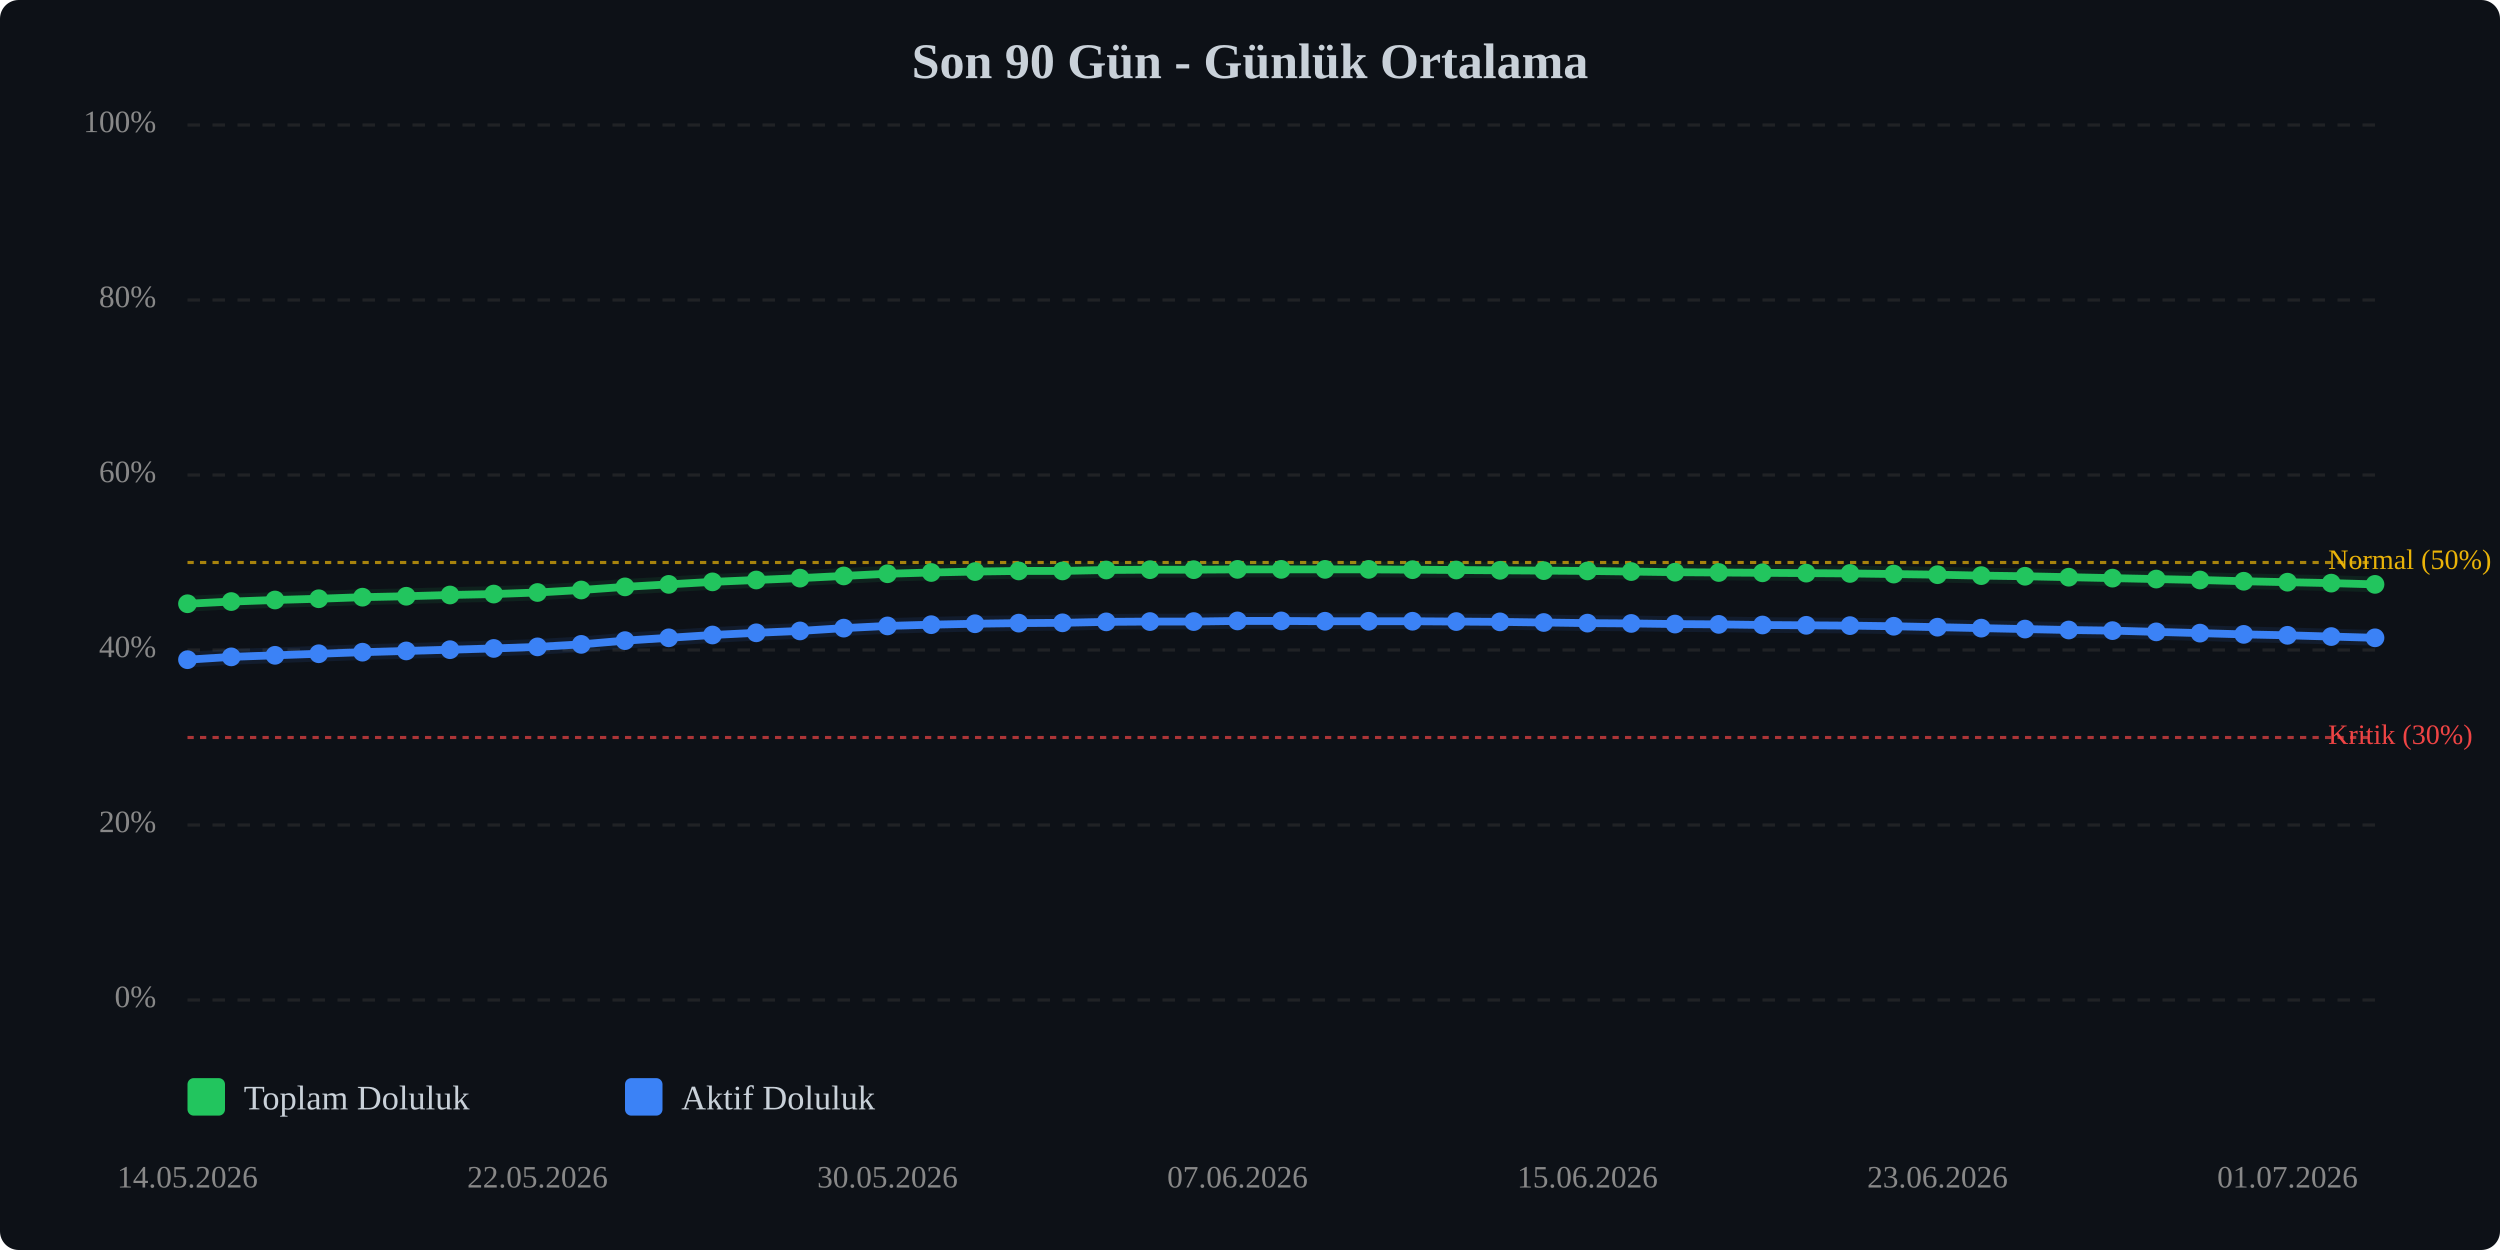
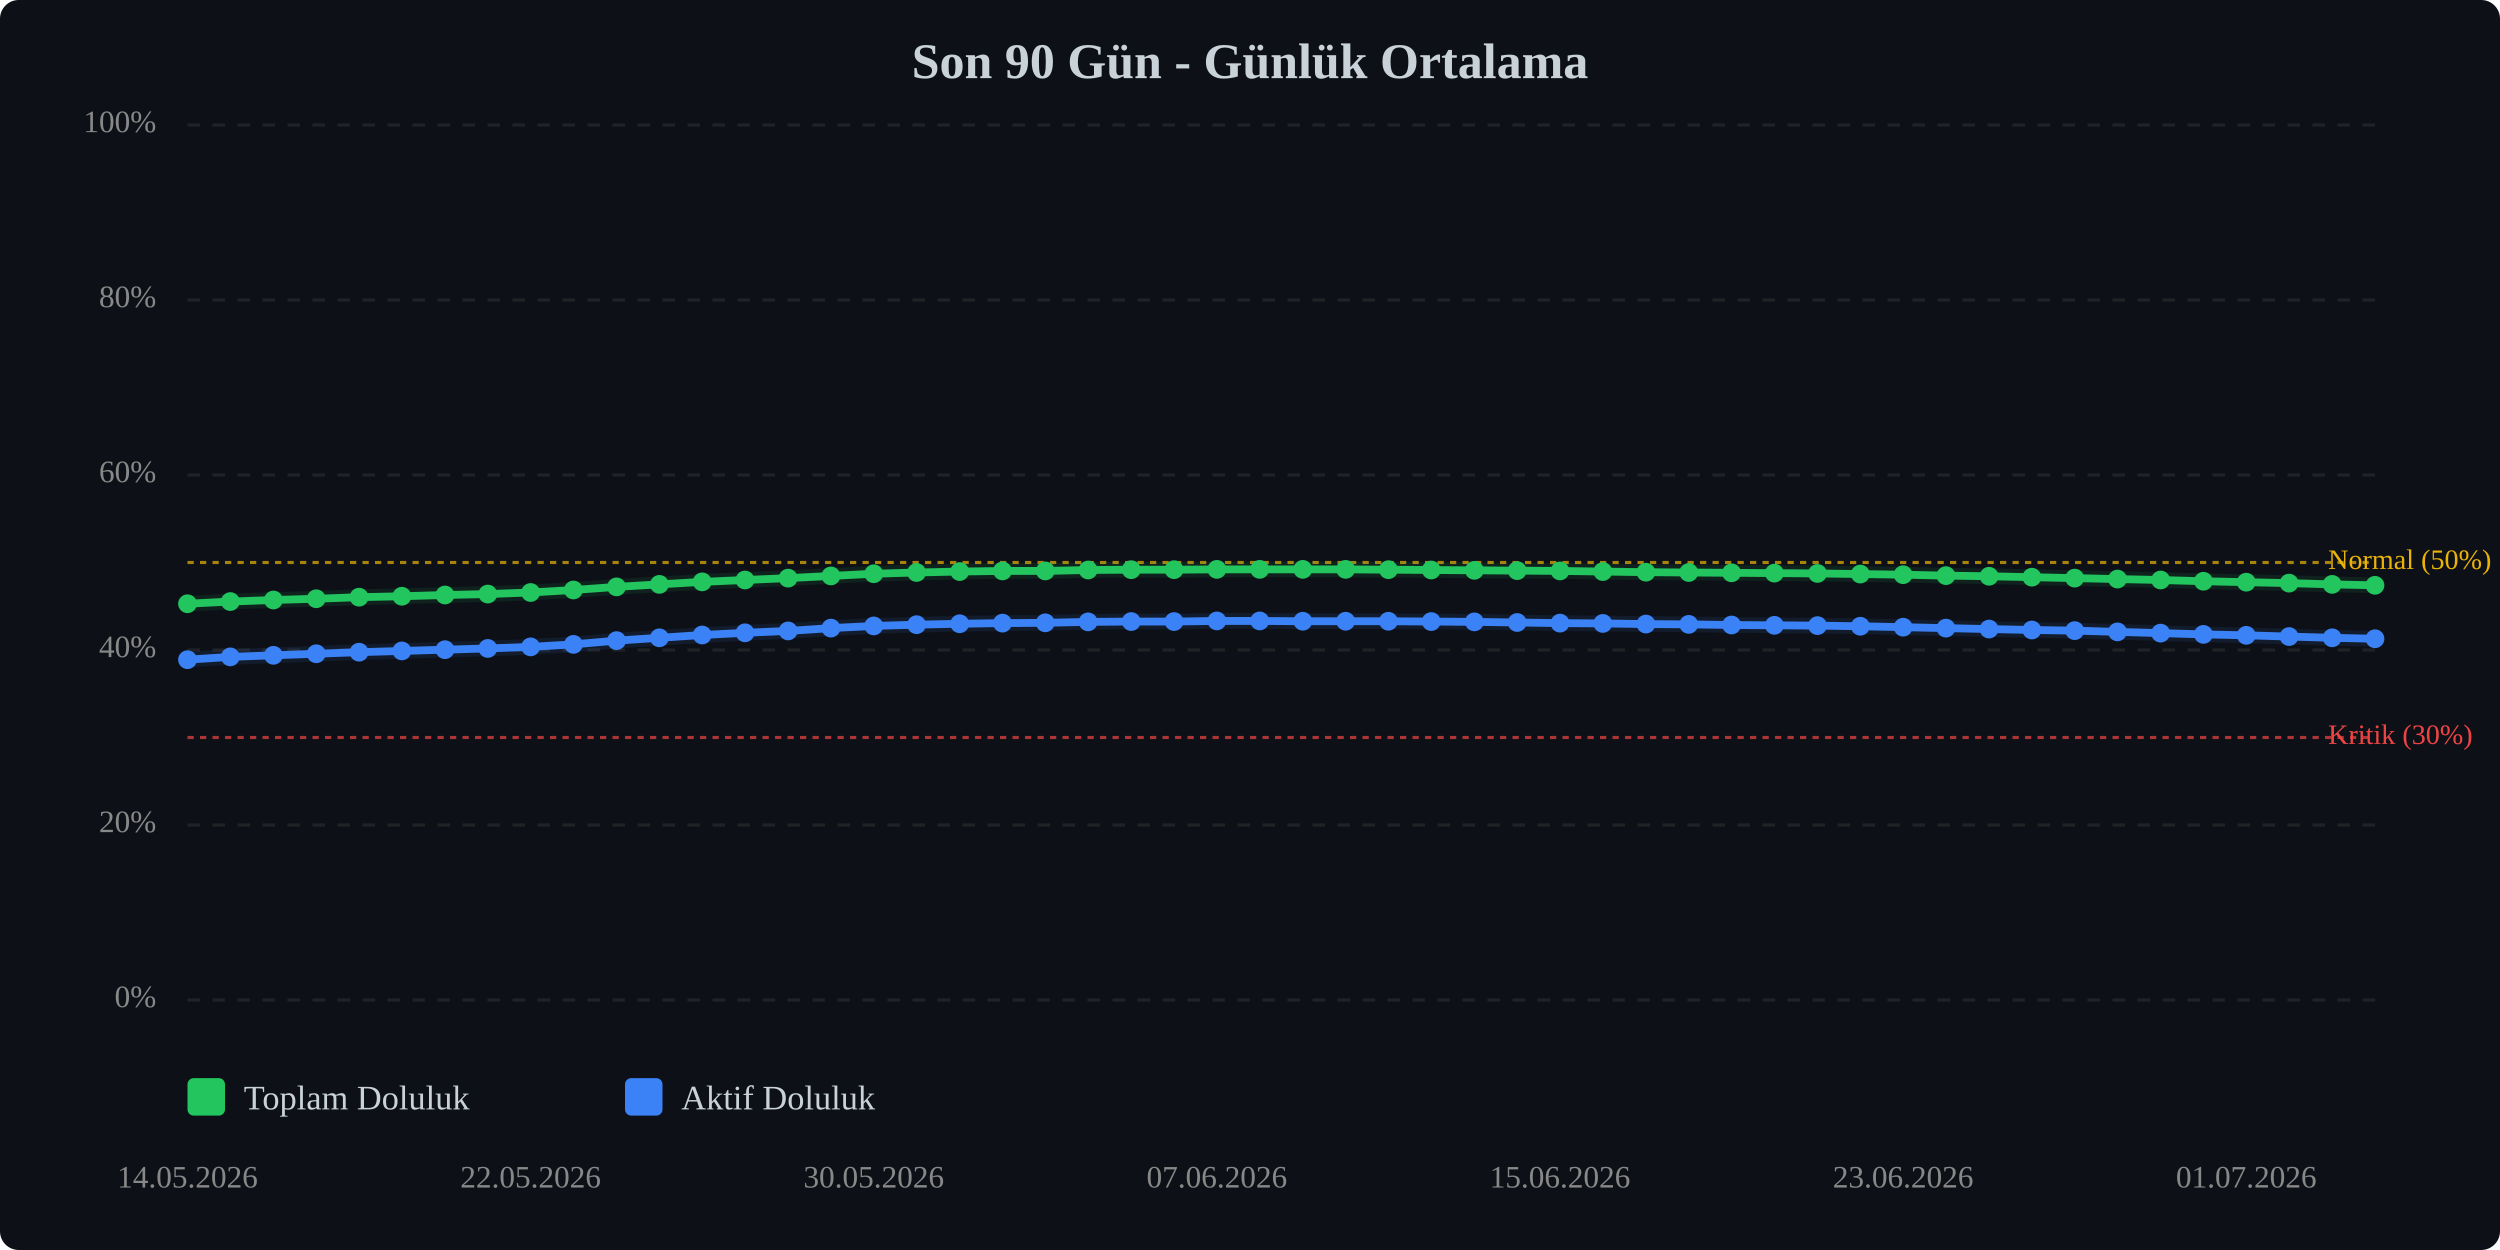
<svg xmlns="http://www.w3.org/2000/svg" viewBox="0 0 800 400" width="100%" style="max-width:800px;">
  <rect width="800" height="400" fill="#0d1117" rx="6" />
  <text x="400.0" y="25" text-anchor="middle" font-size="16" font-weight="bold" fill="#c9d1d9">Son 90 Gün - Günlük Ortalama</text>
  <line x1="60" y1="320.0" x2="760" y2="320.0" stroke="#333" stroke-width="1" stroke-dasharray="4,4" opacity="0.5" />
  <text x="50" y="320.0" text-anchor="end" dominant-baseline="middle" font-size="10" fill="#888">0%</text>
  <line x1="60" y1="264.0" x2="760" y2="264.0" stroke="#333" stroke-width="1" stroke-dasharray="4,4" opacity="0.5" />
  <text x="50" y="264.0" text-anchor="end" dominant-baseline="middle" font-size="10" fill="#888">20%</text>
  <line x1="60" y1="208.0" x2="760" y2="208.0" stroke="#333" stroke-width="1" stroke-dasharray="4,4" opacity="0.5" />
  <text x="50" y="208.0" text-anchor="end" dominant-baseline="middle" font-size="10" fill="#888">40%</text>
  <line x1="60" y1="152.0" x2="760" y2="152.0" stroke="#333" stroke-width="1" stroke-dasharray="4,4" opacity="0.5" />
  <text x="50" y="152.0" text-anchor="end" dominant-baseline="middle" font-size="10" fill="#888">60%</text>
  <line x1="60" y1="96.0" x2="760" y2="96.0" stroke="#333" stroke-width="1" stroke-dasharray="4,4" opacity="0.5" />
  <text x="50" y="96.0" text-anchor="end" dominant-baseline="middle" font-size="10" fill="#888">80%</text>
  <line x1="60" y1="40.0" x2="760" y2="40.0" stroke="#333" stroke-width="1" stroke-dasharray="4,4" opacity="0.5" />
  <text x="50" y="40.0" text-anchor="end" dominant-baseline="middle" font-size="10" fill="#888">100%</text>
  <line x1="60" y1="236.0" x2="760" y2="236.0" stroke="#ef4444" stroke-width="1" stroke-dasharray="2,2" opacity="0.7" />
  <text x="745" y="236.0" dominant-baseline="middle" font-size="9" fill="#ef4444">Kritik (30%)</text>
  <line x1="60" y1="180.0" x2="760" y2="180.0" stroke="#eab308" stroke-width="1" stroke-dasharray="2,2" opacity="0.7" />
  <text x="745" y="180.0" dominant-baseline="middle" font-size="9" fill="#eab308">Normal (50%)</text>
-   <polyline points="60.0,193.2 74.0,192.5 88.0,192.0 102.0,191.6 116.0,191.1 130.0,190.8 144.0,190.4 158.0,190.1 172.0,189.6 186.0,188.8 200.0,187.8 214.0,187.0 228.0,186.2 242.0,185.6 256.0,185.0 270.0,184.3 284.0,183.6 298.0,183.2 312.0,182.9 326.0,182.7 340.0,182.7 354.0,182.4 368.0,182.3 382.0,182.3 396.0,182.2 410.0,182.2 424.0,182.2 438.0,182.2 452.0,182.3 466.0,182.4 480.0,182.5 494.0,182.6 508.0,182.7 522.0,182.9 536.0,183.1 550.0,183.2 564.0,183.3 578.0,183.4 592.0,183.5 606.0,183.7 620.0,183.9 634.0,184.2 648.0,184.4 662.0,184.7 676.0,185.0 690.0,185.3 704.0,185.6 718.0,186.0 732.0,186.3 746.0,186.6 760.0,187.0" fill="none" stroke="#22c55e" stroke-width="2.5" stroke-linecap="round" stroke-linejoin="round" />
-   <polyline points="60.0,193.2 74.0,192.5 88.0,192.0 102.0,191.6 116.0,191.1 130.0,190.8 144.0,190.4 158.0,190.1 172.0,189.6 186.0,188.8 200.0,187.8 214.0,187.0 228.0,186.2 242.0,185.6 256.0,185.0 270.0,184.3 284.0,183.6 298.0,183.2 312.0,182.9 326.0,182.7 340.0,182.7 354.0,182.4 368.0,182.3 382.0,182.3 396.0,182.2 410.0,182.2 424.0,182.2 438.0,182.2 452.0,182.3 466.0,182.4 480.0,182.5 494.0,182.6 508.0,182.7 522.0,182.9 536.0,183.1 550.0,183.2 564.0,183.3 578.0,183.4 592.0,183.5 606.0,183.7 620.0,183.9 634.0,184.2 648.0,184.4 662.0,184.7 676.0,185.0 690.0,185.3 704.0,185.6 718.0,186.0 732.0,186.3 746.0,186.6 760.0,187.0" fill="none" stroke="#22c55e" stroke-width="5" opacity="0.1" stroke-linecap="round" stroke-linejoin="round" />
-   <polyline points="60.0,211.1 74.0,210.2 88.0,209.7 102.0,209.2 116.0,208.7 130.0,208.3 144.0,207.9 158.0,207.5 172.0,207.0 186.0,206.2 200.0,205.0 214.0,204.1 228.0,203.2 242.0,202.5 256.0,201.9 270.0,201.0 284.0,200.3 298.0,199.9 312.0,199.6 326.0,199.4 340.0,199.3 354.0,199.0 368.0,198.9 382.0,198.9 396.0,198.7 410.0,198.7 424.0,198.8 438.0,198.8 452.0,198.8 466.0,198.9 480.0,199.0 494.0,199.2 508.0,199.4 522.0,199.5 536.0,199.7 550.0,199.8 564.0,200.0 578.0,200.1 592.0,200.2 606.0,200.4 620.0,200.7 634.0,201.0 648.0,201.3 662.0,201.6 676.0,201.8 690.0,202.2 704.0,202.6 718.0,203.0 732.0,203.3 746.0,203.7 760.0,204.1" fill="none" stroke="#3b82f6" stroke-width="2.5" stroke-linecap="round" stroke-linejoin="round" />
-   <polyline points="60.0,211.1 74.0,210.2 88.0,209.7 102.0,209.2 116.0,208.7 130.0,208.3 144.0,207.9 158.0,207.5 172.0,207.0 186.0,206.2 200.0,205.0 214.0,204.1 228.0,203.2 242.0,202.5 256.0,201.9 270.0,201.0 284.0,200.3 298.0,199.9 312.0,199.6 326.0,199.4 340.0,199.3 354.0,199.0 368.0,198.9 382.0,198.9 396.0,198.7 410.0,198.7 424.0,198.8 438.0,198.8 452.0,198.8 466.0,198.9 480.0,199.0 494.0,199.2 508.0,199.4 522.0,199.5 536.0,199.7 550.0,199.8 564.0,200.0 578.0,200.1 592.0,200.2 606.0,200.4 620.0,200.7 634.0,201.0 648.0,201.3 662.0,201.6 676.0,201.8 690.0,202.2 704.0,202.6 718.0,203.0 732.0,203.3 746.0,203.7 760.0,204.1" fill="none" stroke="#3b82f6" stroke-width="5" opacity="0.1" stroke-linecap="round" stroke-linejoin="round" />
+   <polyline points="60.0,193.2 73.7,192.5 87.5,192.0 101.2,191.6 114.9,191.1 128.6,190.8 142.4,190.4 156.1,190.1 169.8,189.6 183.5,188.8 197.3,187.8 211.0,187.0 224.7,186.2 238.4,185.6 252.2,185.0 265.9,184.3 279.6,183.6 293.3,183.2 307.1,182.9 320.8,182.7 334.5,182.7 348.2,182.4 362.0,182.3 375.7,182.3 389.4,182.2 403.1,182.2 416.9,182.2 430.6,182.2 444.3,182.3 458.0,182.4 471.8,182.5 485.5,182.6 499.2,182.7 512.9,182.9 526.7,183.1 540.4,183.2 554.1,183.3 567.8,183.4 581.6,183.5 595.3,183.7 609.0,183.9 622.7,184.2 636.5,184.4 650.2,184.7 663.9,185.0 677.6,185.3 691.4,185.6 705.1,186.0 718.8,186.3 732.5,186.6 746.3,187.0 760.0,187.3" fill="none" stroke="#22c55e" stroke-width="2.5" stroke-linecap="round" stroke-linejoin="round" />
+   <polyline points="60.0,193.2 73.7,192.5 87.5,192.0 101.2,191.6 114.9,191.1 128.6,190.8 142.4,190.4 156.1,190.1 169.8,189.6 183.5,188.8 197.3,187.8 211.0,187.0 224.7,186.2 238.4,185.6 252.2,185.0 265.9,184.3 279.6,183.6 293.3,183.2 307.1,182.9 320.8,182.7 334.5,182.7 348.2,182.4 362.0,182.3 375.7,182.3 389.4,182.2 403.1,182.2 416.9,182.2 430.6,182.2 444.3,182.3 458.0,182.4 471.8,182.5 485.5,182.6 499.2,182.7 512.9,182.9 526.7,183.1 540.4,183.2 554.1,183.3 567.8,183.4 581.6,183.5 595.3,183.7 609.0,183.9 622.7,184.2 636.5,184.4 650.2,184.7 663.9,185.0 677.6,185.3 691.4,185.6 705.1,186.0 718.8,186.3 732.5,186.6 746.3,187.0 760.0,187.3" fill="none" stroke="#22c55e" stroke-width="5" opacity="0.1" stroke-linecap="round" stroke-linejoin="round" />
+   <polyline points="60.0,211.1 73.7,210.2 87.5,209.7 101.2,209.2 114.9,208.7 128.6,208.3 142.4,207.9 156.1,207.5 169.8,207.0 183.5,206.2 197.3,205.0 211.0,204.1 224.7,203.2 238.4,202.5 252.2,201.9 265.9,201.0 279.6,200.3 293.3,199.9 307.1,199.6 320.8,199.4 334.5,199.3 348.2,199.0 362.0,198.9 375.7,198.9 389.4,198.7 403.1,198.7 416.9,198.8 430.6,198.8 444.3,198.8 458.0,198.9 471.8,199.0 485.5,199.2 499.2,199.4 512.9,199.5 526.7,199.7 540.4,199.8 554.1,200.0 567.8,200.1 581.6,200.2 595.3,200.4 609.0,200.7 622.7,201.0 636.5,201.3 650.2,201.6 663.9,201.8 677.6,202.2 691.4,202.6 705.1,203.0 718.8,203.3 732.5,203.7 746.3,204.1 760.0,204.4" fill="none" stroke="#3b82f6" stroke-width="2.5" stroke-linecap="round" stroke-linejoin="round" />
+   <polyline points="60.0,211.1 73.7,210.2 87.5,209.7 101.2,209.2 114.9,208.7 128.6,208.3 142.4,207.9 156.1,207.5 169.8,207.0 183.5,206.2 197.3,205.0 211.0,204.1 224.7,203.2 238.4,202.5 252.2,201.9 265.9,201.0 279.6,200.3 293.3,199.9 307.1,199.6 320.8,199.4 334.5,199.3 348.2,199.0 362.0,198.9 375.7,198.9 389.4,198.7 403.1,198.7 416.9,198.8 430.6,198.8 444.3,198.8 458.0,198.9 471.8,199.0 485.5,199.2 499.2,199.4 512.9,199.5 526.7,199.7 540.4,199.8 554.1,200.0 567.8,200.1 581.6,200.2 595.3,200.4 609.0,200.7 622.7,201.0 636.5,201.3 650.2,201.6 663.9,201.8 677.6,202.2 691.4,202.6 705.1,203.0 718.8,203.3 732.5,203.7 746.3,204.1 760.0,204.4" fill="none" stroke="#3b82f6" stroke-width="5" opacity="0.1" stroke-linecap="round" stroke-linejoin="round" />
  <circle cx="60.0" cy="193.2" r="3" fill="#22c55e" />
-   <circle cx="74.0" cy="192.5" r="3" fill="#22c55e" />
-   <circle cx="88.0" cy="192.0" r="3" fill="#22c55e" />
-   <circle cx="102.0" cy="191.6" r="3" fill="#22c55e" />
-   <circle cx="116.0" cy="191.1" r="3" fill="#22c55e" />
-   <circle cx="130.0" cy="190.8" r="3" fill="#22c55e" />
-   <circle cx="144.0" cy="190.4" r="3" fill="#22c55e" />
-   <circle cx="158.0" cy="190.1" r="3" fill="#22c55e" />
-   <circle cx="172.0" cy="189.6" r="3" fill="#22c55e" />
-   <circle cx="186.0" cy="188.8" r="3" fill="#22c55e" />
-   <circle cx="200.0" cy="187.8" r="3" fill="#22c55e" />
-   <circle cx="214.0" cy="187.0" r="3" fill="#22c55e" />
-   <circle cx="228.0" cy="186.2" r="3" fill="#22c55e" />
-   <circle cx="242.0" cy="185.6" r="3" fill="#22c55e" />
-   <circle cx="256.0" cy="185.0" r="3" fill="#22c55e" />
-   <circle cx="270.0" cy="184.3" r="3" fill="#22c55e" />
-   <circle cx="284.0" cy="183.6" r="3" fill="#22c55e" />
-   <circle cx="298.0" cy="183.2" r="3" fill="#22c55e" />
-   <circle cx="312.0" cy="182.9" r="3" fill="#22c55e" />
-   <circle cx="326.0" cy="182.7" r="3" fill="#22c55e" />
-   <circle cx="340.0" cy="182.7" r="3" fill="#22c55e" />
-   <circle cx="354.0" cy="182.4" r="3" fill="#22c55e" />
-   <circle cx="368.0" cy="182.3" r="3" fill="#22c55e" />
-   <circle cx="382.0" cy="182.3" r="3" fill="#22c55e" />
-   <circle cx="396.0" cy="182.2" r="3" fill="#22c55e" />
-   <circle cx="410.0" cy="182.2" r="3" fill="#22c55e" />
-   <circle cx="424.0" cy="182.2" r="3" fill="#22c55e" />
-   <circle cx="438.0" cy="182.2" r="3" fill="#22c55e" />
-   <circle cx="452.0" cy="182.3" r="3" fill="#22c55e" />
-   <circle cx="466.0" cy="182.4" r="3" fill="#22c55e" />
-   <circle cx="480.0" cy="182.5" r="3" fill="#22c55e" />
-   <circle cx="494.0" cy="182.6" r="3" fill="#22c55e" />
-   <circle cx="508.0" cy="182.7" r="3" fill="#22c55e" />
-   <circle cx="522.0" cy="182.9" r="3" fill="#22c55e" />
-   <circle cx="536.0" cy="183.1" r="3" fill="#22c55e" />
-   <circle cx="550.0" cy="183.2" r="3" fill="#22c55e" />
-   <circle cx="564.0" cy="183.3" r="3" fill="#22c55e" />
-   <circle cx="578.0" cy="183.4" r="3" fill="#22c55e" />
-   <circle cx="592.0" cy="183.5" r="3" fill="#22c55e" />
-   <circle cx="606.0" cy="183.7" r="3" fill="#22c55e" />
-   <circle cx="620.0" cy="183.9" r="3" fill="#22c55e" />
-   <circle cx="634.0" cy="184.2" r="3" fill="#22c55e" />
-   <circle cx="648.0" cy="184.4" r="3" fill="#22c55e" />
-   <circle cx="662.0" cy="184.7" r="3" fill="#22c55e" />
-   <circle cx="676.0" cy="185.0" r="3" fill="#22c55e" />
-   <circle cx="690.0" cy="185.3" r="3" fill="#22c55e" />
-   <circle cx="704.0" cy="185.6" r="3" fill="#22c55e" />
-   <circle cx="718.0" cy="186.0" r="3" fill="#22c55e" />
-   <circle cx="732.0" cy="186.3" r="3" fill="#22c55e" />
-   <circle cx="746.0" cy="186.6" r="3" fill="#22c55e" />
-   <circle cx="760.0" cy="187.0" r="3" fill="#22c55e" />
+   <circle cx="73.7" cy="192.5" r="3" fill="#22c55e" />
+   <circle cx="87.5" cy="192.0" r="3" fill="#22c55e" />
+   <circle cx="101.2" cy="191.6" r="3" fill="#22c55e" />
+   <circle cx="114.9" cy="191.1" r="3" fill="#22c55e" />
+   <circle cx="128.6" cy="190.8" r="3" fill="#22c55e" />
+   <circle cx="142.4" cy="190.4" r="3" fill="#22c55e" />
+   <circle cx="156.1" cy="190.1" r="3" fill="#22c55e" />
+   <circle cx="169.8" cy="189.6" r="3" fill="#22c55e" />
+   <circle cx="183.5" cy="188.8" r="3" fill="#22c55e" />
+   <circle cx="197.3" cy="187.8" r="3" fill="#22c55e" />
+   <circle cx="211.0" cy="187.0" r="3" fill="#22c55e" />
+   <circle cx="224.7" cy="186.2" r="3" fill="#22c55e" />
+   <circle cx="238.4" cy="185.6" r="3" fill="#22c55e" />
+   <circle cx="252.2" cy="185.0" r="3" fill="#22c55e" />
+   <circle cx="265.9" cy="184.3" r="3" fill="#22c55e" />
+   <circle cx="279.6" cy="183.6" r="3" fill="#22c55e" />
+   <circle cx="293.3" cy="183.2" r="3" fill="#22c55e" />
+   <circle cx="307.1" cy="182.9" r="3" fill="#22c55e" />
+   <circle cx="320.8" cy="182.7" r="3" fill="#22c55e" />
+   <circle cx="334.5" cy="182.7" r="3" fill="#22c55e" />
+   <circle cx="348.2" cy="182.4" r="3" fill="#22c55e" />
+   <circle cx="362.0" cy="182.3" r="3" fill="#22c55e" />
+   <circle cx="375.7" cy="182.3" r="3" fill="#22c55e" />
+   <circle cx="389.4" cy="182.2" r="3" fill="#22c55e" />
+   <circle cx="403.1" cy="182.2" r="3" fill="#22c55e" />
+   <circle cx="416.9" cy="182.2" r="3" fill="#22c55e" />
+   <circle cx="430.6" cy="182.2" r="3" fill="#22c55e" />
+   <circle cx="444.3" cy="182.3" r="3" fill="#22c55e" />
+   <circle cx="458.0" cy="182.4" r="3" fill="#22c55e" />
+   <circle cx="471.8" cy="182.5" r="3" fill="#22c55e" />
+   <circle cx="485.5" cy="182.6" r="3" fill="#22c55e" />
+   <circle cx="499.2" cy="182.7" r="3" fill="#22c55e" />
+   <circle cx="512.9" cy="182.9" r="3" fill="#22c55e" />
+   <circle cx="526.7" cy="183.1" r="3" fill="#22c55e" />
+   <circle cx="540.4" cy="183.2" r="3" fill="#22c55e" />
+   <circle cx="554.1" cy="183.3" r="3" fill="#22c55e" />
+   <circle cx="567.8" cy="183.4" r="3" fill="#22c55e" />
+   <circle cx="581.6" cy="183.5" r="3" fill="#22c55e" />
+   <circle cx="595.3" cy="183.7" r="3" fill="#22c55e" />
+   <circle cx="609.0" cy="183.9" r="3" fill="#22c55e" />
+   <circle cx="622.7" cy="184.2" r="3" fill="#22c55e" />
+   <circle cx="636.5" cy="184.4" r="3" fill="#22c55e" />
+   <circle cx="650.2" cy="184.7" r="3" fill="#22c55e" />
+   <circle cx="663.9" cy="185.0" r="3" fill="#22c55e" />
+   <circle cx="677.6" cy="185.3" r="3" fill="#22c55e" />
+   <circle cx="691.4" cy="185.6" r="3" fill="#22c55e" />
+   <circle cx="705.1" cy="186.0" r="3" fill="#22c55e" />
+   <circle cx="718.8" cy="186.3" r="3" fill="#22c55e" />
+   <circle cx="732.5" cy="186.6" r="3" fill="#22c55e" />
+   <circle cx="746.3" cy="187.0" r="3" fill="#22c55e" />
+   <circle cx="760.0" cy="187.3" r="3" fill="#22c55e" />
  <circle cx="60.0" cy="211.1" r="3" fill="#3b82f6" />
-   <circle cx="74.0" cy="210.2" r="3" fill="#3b82f6" />
-   <circle cx="88.0" cy="209.7" r="3" fill="#3b82f6" />
-   <circle cx="102.0" cy="209.2" r="3" fill="#3b82f6" />
-   <circle cx="116.0" cy="208.7" r="3" fill="#3b82f6" />
-   <circle cx="130.0" cy="208.3" r="3" fill="#3b82f6" />
-   <circle cx="144.0" cy="207.9" r="3" fill="#3b82f6" />
-   <circle cx="158.0" cy="207.5" r="3" fill="#3b82f6" />
-   <circle cx="172.0" cy="207.0" r="3" fill="#3b82f6" />
-   <circle cx="186.0" cy="206.2" r="3" fill="#3b82f6" />
-   <circle cx="200.0" cy="205.0" r="3" fill="#3b82f6" />
-   <circle cx="214.0" cy="204.1" r="3" fill="#3b82f6" />
-   <circle cx="228.0" cy="203.2" r="3" fill="#3b82f6" />
-   <circle cx="242.0" cy="202.5" r="3" fill="#3b82f6" />
-   <circle cx="256.0" cy="201.9" r="3" fill="#3b82f6" />
-   <circle cx="270.0" cy="201.0" r="3" fill="#3b82f6" />
-   <circle cx="284.0" cy="200.3" r="3" fill="#3b82f6" />
-   <circle cx="298.0" cy="199.9" r="3" fill="#3b82f6" />
-   <circle cx="312.0" cy="199.6" r="3" fill="#3b82f6" />
-   <circle cx="326.0" cy="199.4" r="3" fill="#3b82f6" />
-   <circle cx="340.0" cy="199.3" r="3" fill="#3b82f6" />
-   <circle cx="354.0" cy="199.0" r="3" fill="#3b82f6" />
-   <circle cx="368.0" cy="198.9" r="3" fill="#3b82f6" />
-   <circle cx="382.0" cy="198.9" r="3" fill="#3b82f6" />
-   <circle cx="396.0" cy="198.7" r="3" fill="#3b82f6" />
-   <circle cx="410.0" cy="198.7" r="3" fill="#3b82f6" />
-   <circle cx="424.0" cy="198.8" r="3" fill="#3b82f6" />
-   <circle cx="438.0" cy="198.8" r="3" fill="#3b82f6" />
-   <circle cx="452.0" cy="198.8" r="3" fill="#3b82f6" />
-   <circle cx="466.0" cy="198.9" r="3" fill="#3b82f6" />
-   <circle cx="480.0" cy="199.0" r="3" fill="#3b82f6" />
-   <circle cx="494.0" cy="199.2" r="3" fill="#3b82f6" />
-   <circle cx="508.0" cy="199.4" r="3" fill="#3b82f6" />
-   <circle cx="522.0" cy="199.5" r="3" fill="#3b82f6" />
-   <circle cx="536.0" cy="199.7" r="3" fill="#3b82f6" />
-   <circle cx="550.0" cy="199.8" r="3" fill="#3b82f6" />
-   <circle cx="564.0" cy="200.0" r="3" fill="#3b82f6" />
-   <circle cx="578.0" cy="200.1" r="3" fill="#3b82f6" />
-   <circle cx="592.0" cy="200.2" r="3" fill="#3b82f6" />
-   <circle cx="606.0" cy="200.4" r="3" fill="#3b82f6" />
-   <circle cx="620.0" cy="200.7" r="3" fill="#3b82f6" />
-   <circle cx="634.0" cy="201.0" r="3" fill="#3b82f6" />
-   <circle cx="648.0" cy="201.3" r="3" fill="#3b82f6" />
-   <circle cx="662.0" cy="201.6" r="3" fill="#3b82f6" />
-   <circle cx="676.0" cy="201.8" r="3" fill="#3b82f6" />
-   <circle cx="690.0" cy="202.2" r="3" fill="#3b82f6" />
-   <circle cx="704.0" cy="202.6" r="3" fill="#3b82f6" />
-   <circle cx="718.0" cy="203.0" r="3" fill="#3b82f6" />
-   <circle cx="732.0" cy="203.3" r="3" fill="#3b82f6" />
-   <circle cx="746.0" cy="203.7" r="3" fill="#3b82f6" />
-   <circle cx="760.0" cy="204.1" r="3" fill="#3b82f6" />
+   <circle cx="73.7" cy="210.2" r="3" fill="#3b82f6" />
+   <circle cx="87.5" cy="209.7" r="3" fill="#3b82f6" />
+   <circle cx="101.2" cy="209.2" r="3" fill="#3b82f6" />
+   <circle cx="114.9" cy="208.7" r="3" fill="#3b82f6" />
+   <circle cx="128.6" cy="208.3" r="3" fill="#3b82f6" />
+   <circle cx="142.4" cy="207.9" r="3" fill="#3b82f6" />
+   <circle cx="156.1" cy="207.5" r="3" fill="#3b82f6" />
+   <circle cx="169.8" cy="207.0" r="3" fill="#3b82f6" />
+   <circle cx="183.5" cy="206.2" r="3" fill="#3b82f6" />
+   <circle cx="197.3" cy="205.0" r="3" fill="#3b82f6" />
+   <circle cx="211.0" cy="204.1" r="3" fill="#3b82f6" />
+   <circle cx="224.7" cy="203.2" r="3" fill="#3b82f6" />
+   <circle cx="238.4" cy="202.5" r="3" fill="#3b82f6" />
+   <circle cx="252.2" cy="201.9" r="3" fill="#3b82f6" />
+   <circle cx="265.9" cy="201.0" r="3" fill="#3b82f6" />
+   <circle cx="279.6" cy="200.3" r="3" fill="#3b82f6" />
+   <circle cx="293.3" cy="199.9" r="3" fill="#3b82f6" />
+   <circle cx="307.1" cy="199.6" r="3" fill="#3b82f6" />
+   <circle cx="320.8" cy="199.4" r="3" fill="#3b82f6" />
+   <circle cx="334.5" cy="199.3" r="3" fill="#3b82f6" />
+   <circle cx="348.2" cy="199.0" r="3" fill="#3b82f6" />
+   <circle cx="362.0" cy="198.9" r="3" fill="#3b82f6" />
+   <circle cx="375.7" cy="198.9" r="3" fill="#3b82f6" />
+   <circle cx="389.4" cy="198.7" r="3" fill="#3b82f6" />
+   <circle cx="403.1" cy="198.7" r="3" fill="#3b82f6" />
+   <circle cx="416.9" cy="198.8" r="3" fill="#3b82f6" />
+   <circle cx="430.6" cy="198.8" r="3" fill="#3b82f6" />
+   <circle cx="444.3" cy="198.8" r="3" fill="#3b82f6" />
+   <circle cx="458.0" cy="198.9" r="3" fill="#3b82f6" />
+   <circle cx="471.8" cy="199.0" r="3" fill="#3b82f6" />
+   <circle cx="485.5" cy="199.2" r="3" fill="#3b82f6" />
+   <circle cx="499.2" cy="199.4" r="3" fill="#3b82f6" />
+   <circle cx="512.9" cy="199.5" r="3" fill="#3b82f6" />
+   <circle cx="526.7" cy="199.7" r="3" fill="#3b82f6" />
+   <circle cx="540.4" cy="199.8" r="3" fill="#3b82f6" />
+   <circle cx="554.1" cy="200.0" r="3" fill="#3b82f6" />
+   <circle cx="567.8" cy="200.1" r="3" fill="#3b82f6" />
+   <circle cx="581.6" cy="200.2" r="3" fill="#3b82f6" />
+   <circle cx="595.3" cy="200.4" r="3" fill="#3b82f6" />
+   <circle cx="609.0" cy="200.7" r="3" fill="#3b82f6" />
+   <circle cx="622.7" cy="201.0" r="3" fill="#3b82f6" />
+   <circle cx="636.5" cy="201.3" r="3" fill="#3b82f6" />
+   <circle cx="650.2" cy="201.6" r="3" fill="#3b82f6" />
+   <circle cx="663.9" cy="201.8" r="3" fill="#3b82f6" />
+   <circle cx="677.6" cy="202.2" r="3" fill="#3b82f6" />
+   <circle cx="691.4" cy="202.6" r="3" fill="#3b82f6" />
+   <circle cx="705.1" cy="203.0" r="3" fill="#3b82f6" />
+   <circle cx="718.8" cy="203.3" r="3" fill="#3b82f6" />
+   <circle cx="732.5" cy="203.7" r="3" fill="#3b82f6" />
+   <circle cx="746.3" cy="204.1" r="3" fill="#3b82f6" />
+   <circle cx="760.0" cy="204.4" r="3" fill="#3b82f6" />
  <text x="60.0" y="380" text-anchor="middle" font-size="10" fill="#888">14.05.2026</text>
-   <text x="172.0" y="380" text-anchor="middle" font-size="10" fill="#888">22.05.2026</text>
-   <text x="284.0" y="380" text-anchor="middle" font-size="10" fill="#888">30.05.2026</text>
-   <text x="396.0" y="380" text-anchor="middle" font-size="10" fill="#888">07.06.2026</text>
-   <text x="508.0" y="380" text-anchor="middle" font-size="10" fill="#888">15.06.2026</text>
-   <text x="620.0" y="380" text-anchor="middle" font-size="10" fill="#888">23.06.2026</text>
-   <text x="732.0" y="380" text-anchor="middle" font-size="10" fill="#888">01.07.2026</text>
+   <text x="169.8" y="380" text-anchor="middle" font-size="10" fill="#888">22.05.2026</text>
+   <text x="279.6" y="380" text-anchor="middle" font-size="10" fill="#888">30.05.2026</text>
+   <text x="389.4" y="380" text-anchor="middle" font-size="10" fill="#888">07.06.2026</text>
+   <text x="499.2" y="380" text-anchor="middle" font-size="10" fill="#888">15.06.2026</text>
+   <text x="609.0" y="380" text-anchor="middle" font-size="10" fill="#888">23.06.2026</text>
+   <text x="718.8" y="380" text-anchor="middle" font-size="10" fill="#888">01.07.2026</text>
  <g transform="translate(60, 345)">
    <rect x="0" y="0" width="12" height="12" fill="#22c55e" rx="2" />
    <text x="18" y="10" font-size="11" fill="#c9d1d9">Toplam Doluluk</text>
    <rect x="140" y="0" width="12" height="12" fill="#3b82f6" rx="2" />
    <text x="158" y="10" font-size="11" fill="#c9d1d9">Aktif Doluluk</text>
  </g>
</svg>
